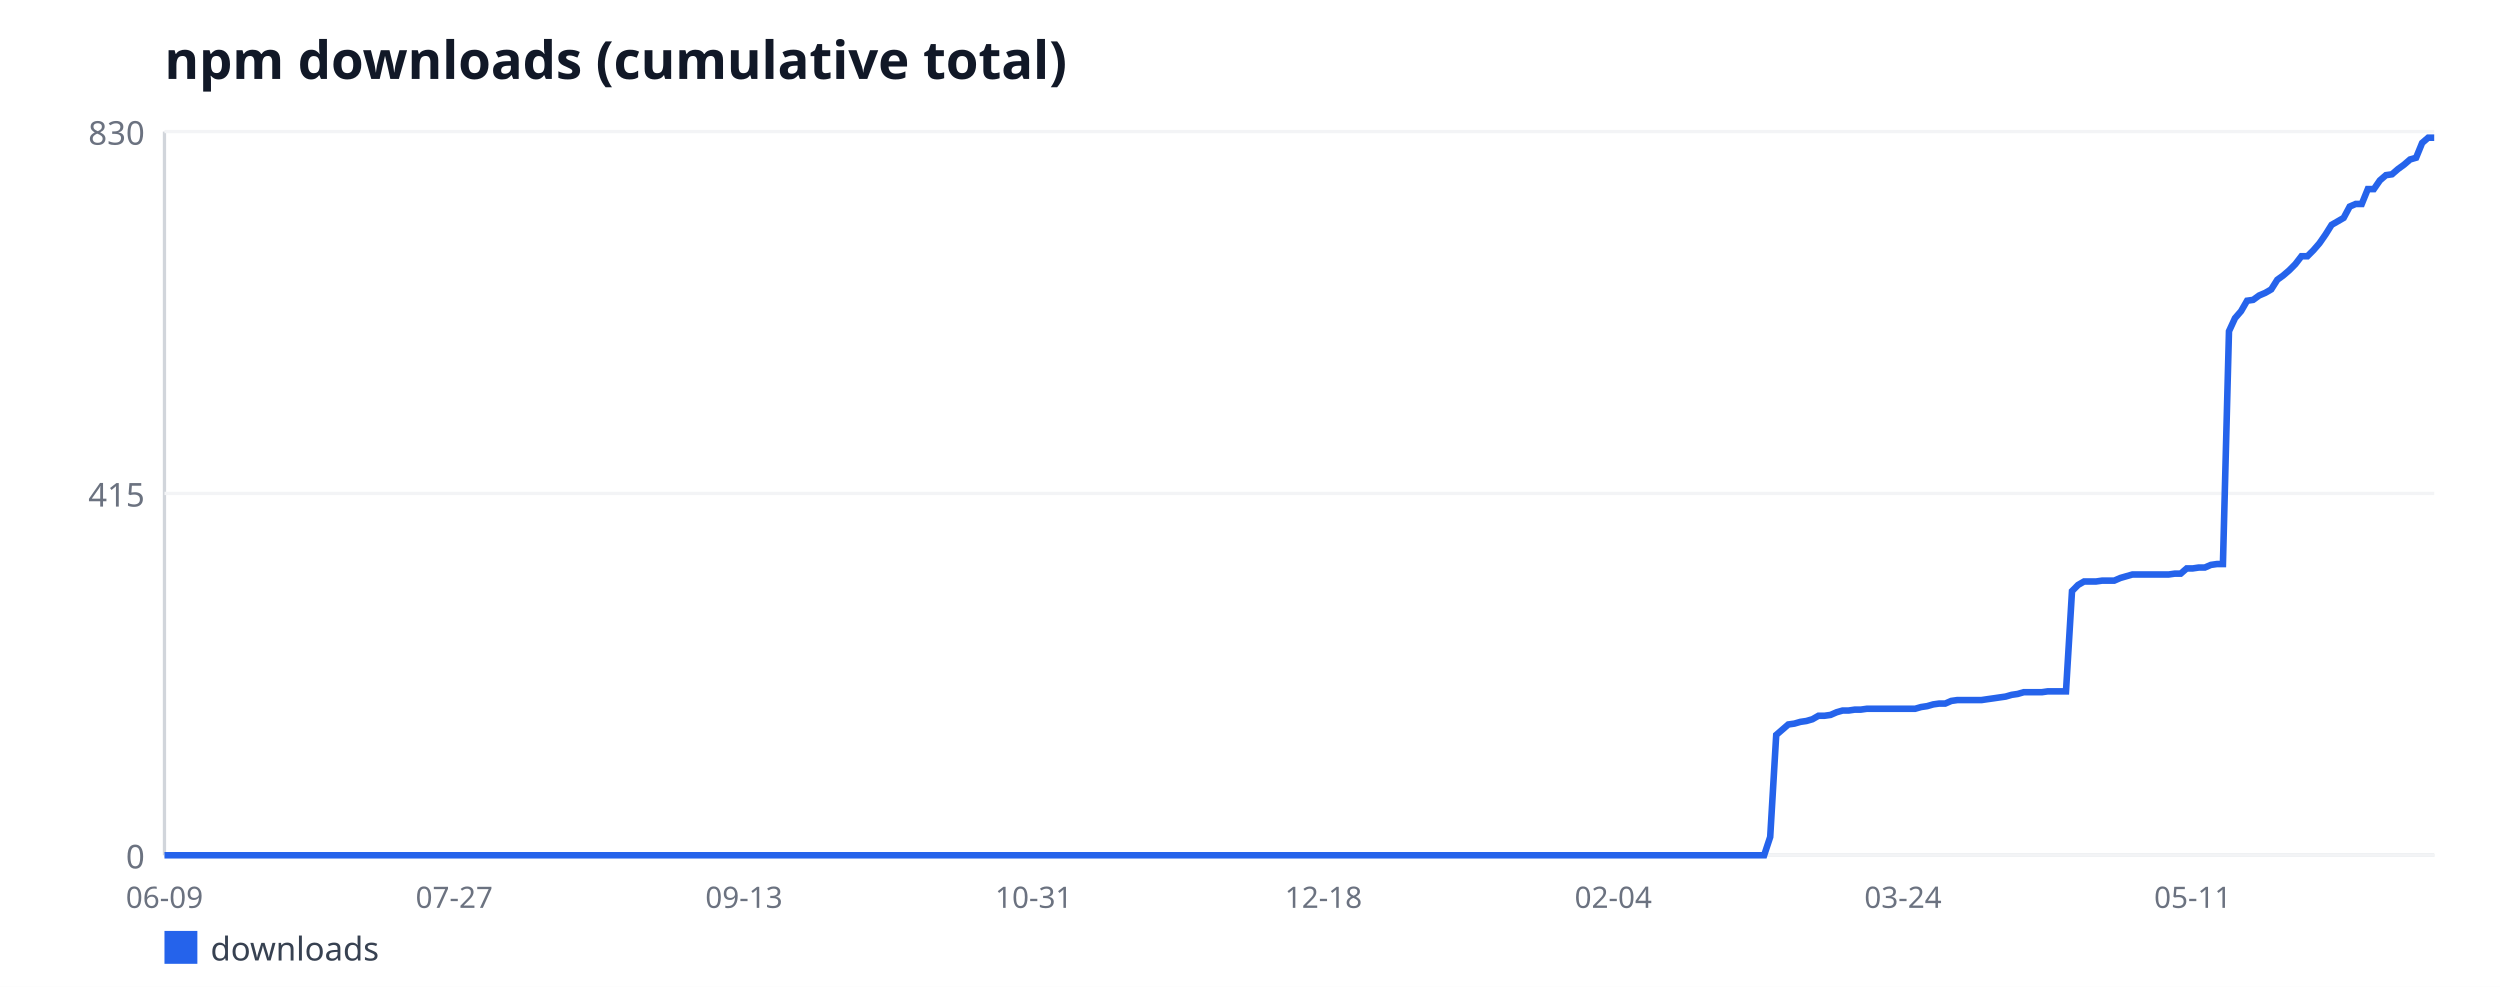
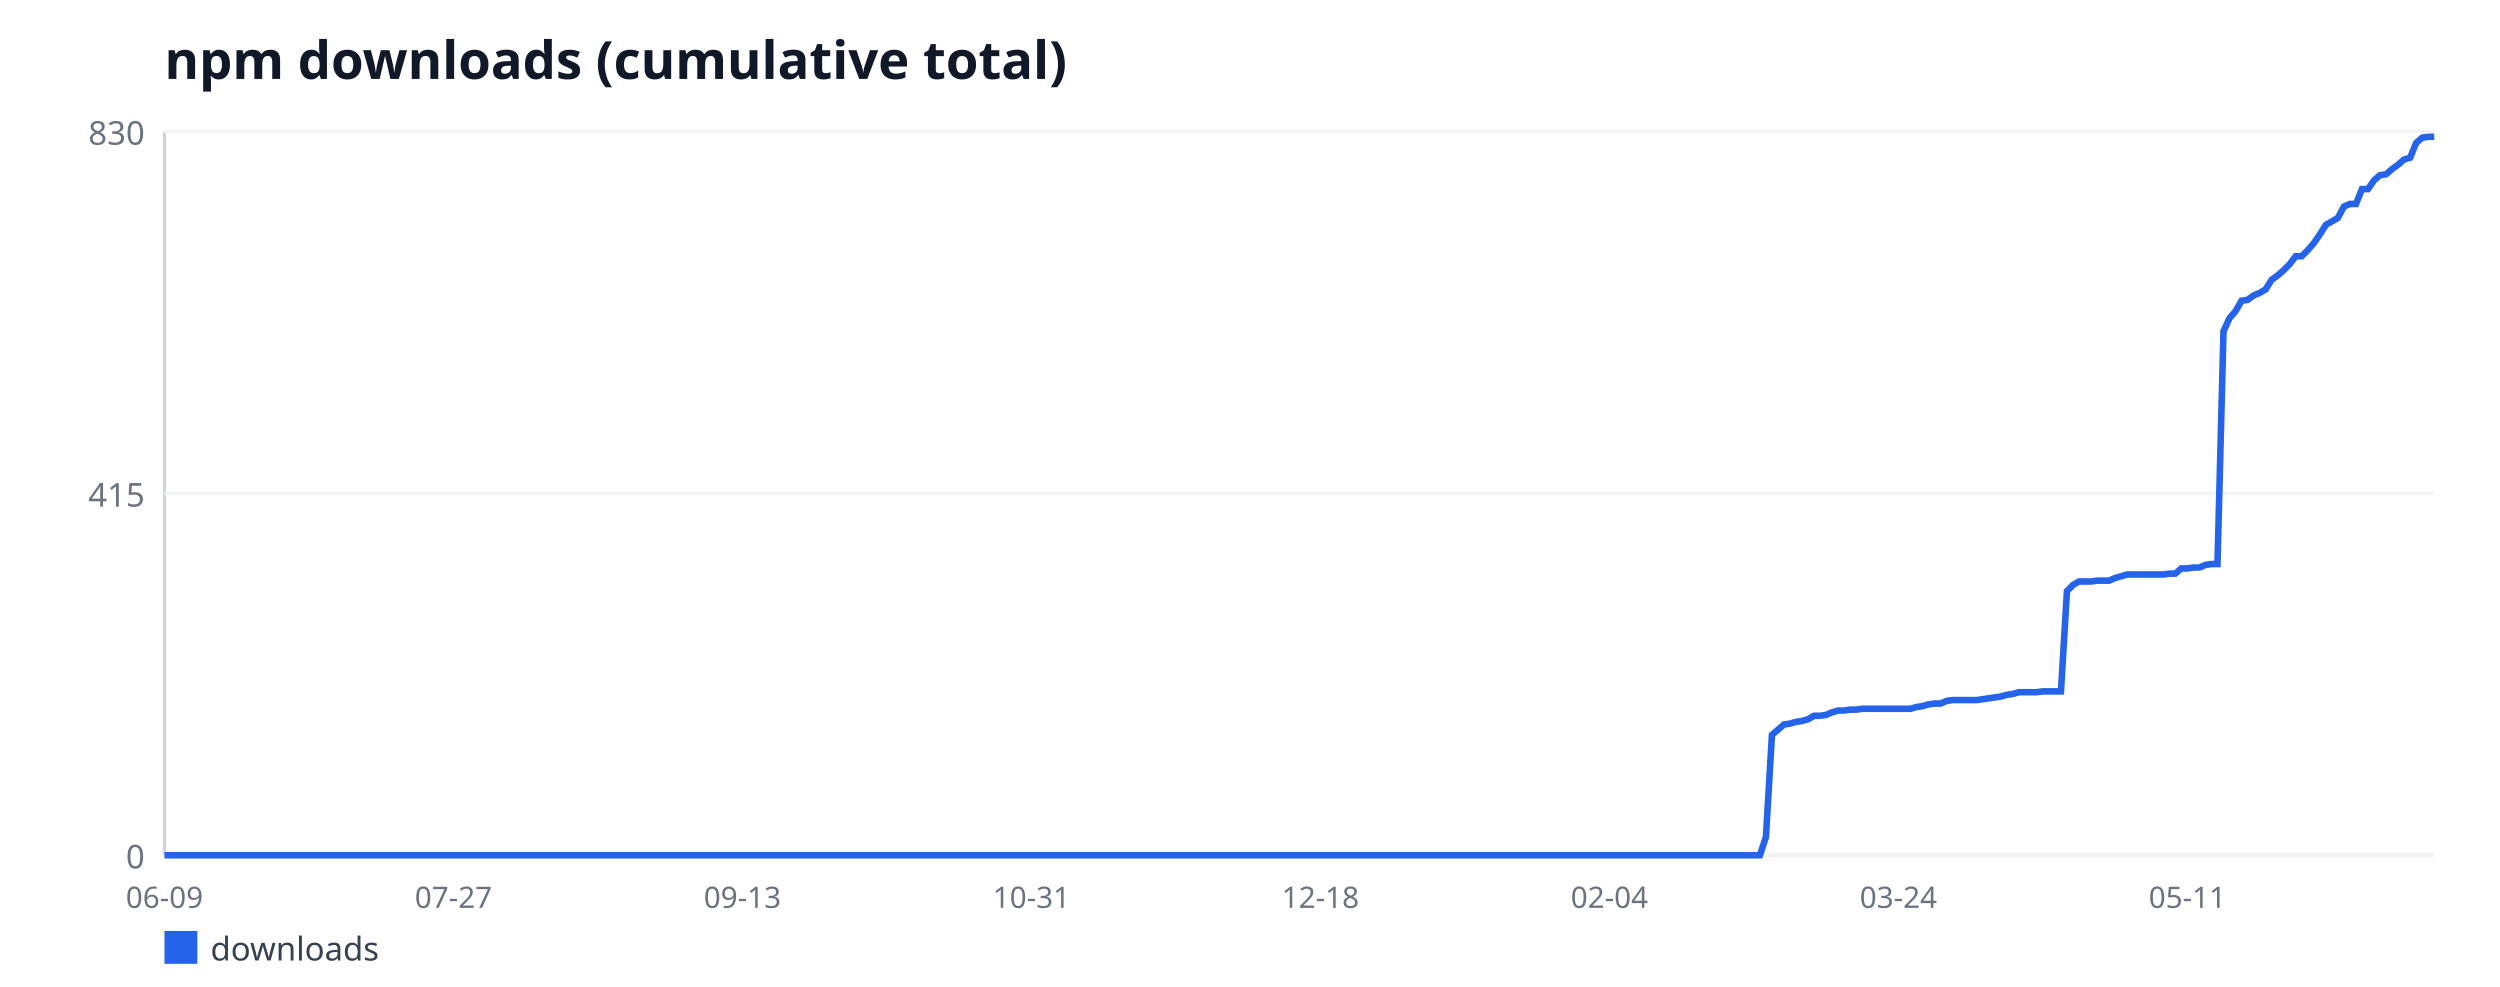
<svg xmlns="http://www.w3.org/2000/svg" width="760" height="300" viewBox="0 0 760 300" font-family="sans-serif">
  <rect width="760" height="300" fill="#ffffff" />
  <text x="50" y="24" font-size="16" font-weight="bold" fill="#111827">npm downloads (cumulative total)</text>
  <line x1="50" y1="40" x2="50" y2="260" stroke="#d1d5db" stroke-width="1" />
  <line x1="50" y1="260" x2="740" y2="260" stroke="#d1d5db" stroke-width="1" />
  <line x1="50" y1="260" x2="740" y2="260" stroke="#f3f4f6" stroke-width="1" />
  <text x="44" y="264" font-size="10" fill="#6b7280" text-anchor="end">0</text>
  <line x1="50" y1="150" x2="740" y2="150" stroke="#f3f4f6" stroke-width="1" />
  <text x="44" y="154" font-size="10" fill="#6b7280" text-anchor="end">415</text>
  <line x1="50" y1="40" x2="740" y2="40" stroke="#f3f4f6" stroke-width="1" />
  <text x="44" y="44" font-size="10" fill="#6b7280" text-anchor="end">830</text>
  <text x="50" y="276" font-size="9" fill="#6b7280" text-anchor="middle">06-09</text>
-   <text x="138.09" y="276" font-size="9" fill="#6b7280" text-anchor="middle">07-27</text>
-   <text x="226.17" y="276" font-size="9" fill="#6b7280" text-anchor="middle">09-13</text>
-   <text x="314.26" y="276" font-size="9" fill="#6b7280" text-anchor="middle">10-31</text>
-   <text x="402.34" y="276" font-size="9" fill="#6b7280" text-anchor="middle">12-18</text>
-   <text x="490.43" y="276" font-size="9" fill="#6b7280" text-anchor="middle">02-04</text>
-   <text x="578.51" y="276" font-size="9" fill="#6b7280" text-anchor="middle">03-24</text>
-   <text x="666.6" y="276" font-size="9" fill="#6b7280" text-anchor="middle">05-11</text>
-   <polyline fill="none" stroke="#2563eb" stroke-width="2" points="50,260 51.84,260 53.67,260 55.51,260 57.34,260 59.18,260 61.01,260 62.85,260 64.68,260 66.52,260 68.35,260 70.19,260 72.02,260 73.86,260 75.69,260 77.53,260 79.36,260 81.2,260 83.03,260 84.87,260 86.7,260 88.54,260 90.37,260 92.21,260 94.04,260 95.88,260 97.71,260 99.55,260 101.38,260 103.22,260 105.05,260 106.89,260 108.72,260 110.56,260 112.39,260 114.23,260 116.06,260 117.9,260 119.73,260 121.57,260 123.4,260 125.24,260 127.07,260 128.91,260 130.74,260 132.58,260 134.41,260 136.25,260 138.09,260 139.92,260 141.76,260 143.59,260 145.43,260 147.26,260 149.1,260 150.93,260 152.77,260 154.6,260 156.44,260 158.27,260 160.11,260 161.94,260 163.78,260 165.61,260 167.45,260 169.28,260 171.12,260 172.95,260 174.79,260 176.62,260 178.46,260 180.29,260 182.13,260 183.96,260 185.8,260 187.63,260 189.47,260 191.3,260 193.14,260 194.97,260 196.81,260 198.64,260 200.48,260 202.31,260 204.15,260 205.98,260 207.82,260 209.65,260 211.49,260 213.32,260 215.16,260 216.99,260 218.83,260 220.66,260 222.5,260 224.34,260 226.17,260 228.01,260 229.84,260 231.68,260 233.51,260 235.35,260 237.18,260 239.02,260 240.85,260 242.69,260 244.52,260 246.36,260 248.19,260 250.03,260 251.86,260 253.7,260 255.53,260 257.37,260 259.2,260 261.04,260 262.87,260 264.71,260 266.54,260 268.38,260 270.21,260 272.05,260 273.88,260 275.72,260 277.55,260 279.39,260 281.22,260 283.06,260 284.89,260 286.73,260 288.56,260 290.4,260 292.23,260 294.07,260 295.9,260 297.74,260 299.57,260 301.41,260 303.24,260 305.08,260 306.91,260 308.75,260 310.59,260 312.42,260 314.26,260 316.09,260 317.93,260 319.76,260 321.6,260 323.43,260 325.27,260 327.1,260 328.94,260 330.77,260 332.61,260 334.44,260 336.28,260 338.11,260 339.95,260 341.78,260 343.62,260 345.45,260 347.29,260 349.12,260 350.96,260 352.79,260 354.63,260 356.46,260 358.3,260 360.13,260 361.97,260 363.8,260 365.64,260 367.47,260 369.31,260 371.14,260 372.98,260 374.81,260 376.65,260 378.48,260 380.32,260 382.15,260 383.99,260 385.82,260 387.66,260 389.49,260 391.33,260 393.16,260 395,260 396.84,260 398.67,260 400.51,260 402.34,260 404.18,260 406.01,260 407.85,260 409.68,260 411.52,260 413.35,260 415.19,260 417.02,260 418.86,260 420.69,260 422.53,260 424.36,260 426.2,260 428.03,260 429.87,260 431.7,260 433.54,260 435.37,260 437.21,260 439.04,260 440.88,260 442.71,260 444.55,260 446.38,260 448.22,260 450.05,260 451.89,260 453.72,260 455.56,260 457.39,260 459.23,260 461.06,260 462.9,260 464.73,260 466.57,260 468.4,260 470.24,260 472.07,260 473.91,260 475.74,260 477.58,260 479.41,260 481.25,260 483.09,260 484.92,260 486.76,260 488.59,260 490.43,260 492.26,260 494.1,260 495.93,260 497.77,260 499.6,260 501.44,260 503.27,260 505.11,260 506.94,260 508.78,260 510.61,260 512.45,260 514.28,260 516.12,260 517.95,260 519.79,260 521.62,260 523.46,260 525.29,260 527.13,260 528.96,260 530.8,260 532.63,260 534.47,260 536.3,260 538.14,254.43 539.97,223.42 541.81,221.83 543.64,220.24 545.48,219.98 547.31,219.45 549.15,219.18 550.98,218.65 552.82,217.59 554.65,217.59 556.49,217.33 558.32,216.53 560.16,216 561.99,216 563.83,215.73 565.66,215.73 567.5,215.47 569.34,215.47 571.17,215.47 573.01,215.47 574.84,215.47 576.68,215.47 578.51,215.47 580.35,215.47 582.18,215.47 584.02,214.94 585.85,214.67 587.69,214.14 589.52,213.88 591.36,213.88 593.19,213.08 595.03,212.82 596.86,212.82 598.7,212.82 600.53,212.82 602.37,212.82 604.2,212.55 606.04,212.29 607.87,212.02 609.71,211.76 611.54,211.23 613.38,210.96 615.21,210.43 617.05,210.43 618.88,210.43 620.72,210.43 622.55,210.17 624.39,210.17 626.22,210.17 628.06,210.17 629.89,179.69 631.73,177.83 633.56,176.77 635.4,176.77 637.23,176.77 639.07,176.51 640.9,176.51 642.74,176.51 644.57,175.71 646.41,175.18 648.24,174.65 650.08,174.65 651.91,174.65 653.75,174.65 655.59,174.65 657.42,174.65 659.26,174.65 661.09,174.39 662.93,174.39 664.76,172.8 666.6,172.8 668.43,172.53 670.27,172.53 672.1,171.73 673.94,171.47 675.77,171.47 677.61,100.7 679.44,96.72 681.28,94.6 683.11,91.42 684.95,91.16 686.78,89.83 688.62,89.04 690.45,87.98 692.29,85.06 694.12,83.73 695.96,82.14 697.79,80.29 699.63,77.9 701.46,77.9 703.3,76.05 705.13,73.93 706.97,71.28 708.8,68.36 710.64,67.3 712.47,66.24 714.31,62.8 716.14,62 717.98,62 719.81,57.49 721.65,57.49 723.48,54.84 725.32,53.25 727.15,52.99 728.99,51.4 730.82,50.07 732.66,48.48 734.49,47.95 736.33,43.45 738.16,41.86 740,41.86" />
+   <text x="137.85" y="276" font-size="9" fill="#6b7280" text-anchor="middle">07-27</text>
+   <text x="225.7" y="276" font-size="9" fill="#6b7280" text-anchor="middle">09-13</text>
+   <text x="313.55" y="276" font-size="9" fill="#6b7280" text-anchor="middle">10-31</text>
+   <text x="401.41" y="276" font-size="9" fill="#6b7280" text-anchor="middle">12-18</text>
+   <text x="489.26" y="276" font-size="9" fill="#6b7280" text-anchor="middle">02-04</text>
+   <text x="577.11" y="276" font-size="9" fill="#6b7280" text-anchor="middle">03-24</text>
+   <text x="664.96" y="276" font-size="9" fill="#6b7280" text-anchor="middle">05-11</text>
+   <polyline fill="none" stroke="#2563eb" stroke-width="2" points="50,260 51.83,260 53.66,260 55.49,260 57.32,260 59.15,260 60.98,260 62.81,260 64.64,260 66.47,260 68.3,260 70.13,260 71.96,260 73.79,260 75.62,260 77.45,260 79.28,260 81.11,260 82.94,260 84.77,260 86.6,260 88.44,260 90.27,260 92.1,260 93.93,260 95.76,260 97.59,260 99.42,260 101.25,260 103.08,260 104.91,260 106.74,260 108.57,260 110.4,260 112.23,260 114.06,260 115.89,260 117.72,260 119.55,260 121.38,260 123.21,260 125.04,260 126.87,260 128.7,260 130.53,260 132.36,260 134.19,260 136.02,260 137.85,260 139.68,260 141.51,260 143.34,260 145.17,260 147,260 148.83,260 150.66,260 152.49,260 154.32,260 156.15,260 157.98,260 159.81,260 161.64,260 163.47,260 165.31,260 167.14,260 168.97,260 170.8,260 172.63,260 174.46,260 176.29,260 178.12,260 179.95,260 181.78,260 183.61,260 185.44,260 187.27,260 189.1,260 190.93,260 192.76,260 194.59,260 196.42,260 198.25,260 200.08,260 201.91,260 203.74,260 205.57,260 207.4,260 209.23,260 211.06,260 212.89,260 214.72,260 216.55,260 218.38,260 220.21,260 222.04,260 223.87,260 225.7,260 227.53,260 229.36,260 231.19,260 233.02,260 234.85,260 236.68,260 238.51,260 240.34,260 242.18,260 244.01,260 245.84,260 247.67,260 249.5,260 251.33,260 253.16,260 254.99,260 256.82,260 258.65,260 260.48,260 262.31,260 264.14,260 265.97,260 267.8,260 269.63,260 271.46,260 273.29,260 275.12,260 276.95,260 278.78,260 280.61,260 282.44,260 284.27,260 286.1,260 287.93,260 289.76,260 291.59,260 293.42,260 295.25,260 297.08,260 298.91,260 300.74,260 302.57,260 304.4,260 306.23,260 308.06,260 309.89,260 311.72,260 313.55,260 315.38,260 317.21,260 319.05,260 320.88,260 322.71,260 324.54,260 326.37,260 328.2,260 330.03,260 331.86,260 333.69,260 335.52,260 337.35,260 339.18,260 341.01,260 342.84,260 344.67,260 346.5,260 348.33,260 350.16,260 351.99,260 353.82,260 355.65,260 357.48,260 359.31,260 361.14,260 362.97,260 364.8,260 366.63,260 368.46,260 370.29,260 372.12,260 373.95,260 375.78,260 377.61,260 379.44,260 381.27,260 383.1,260 384.93,260 386.76,260 388.59,260 390.42,260 392.25,260 394.08,260 395.92,260 397.75,260 399.58,260 401.41,260 403.24,260 405.07,260 406.9,260 408.73,260 410.56,260 412.39,260 414.22,260 416.05,260 417.88,260 419.71,260 421.54,260 423.37,260 425.2,260 427.03,260 428.86,260 430.69,260 432.52,260 434.35,260 436.18,260 438.01,260 439.84,260 441.67,260 443.5,260 445.33,260 447.16,260 448.99,260 450.82,260 452.65,260 454.48,260 456.31,260 458.14,260 459.97,260 461.8,260 463.63,260 465.46,260 467.29,260 469.12,260 470.95,260 472.79,260 474.62,260 476.45,260 478.28,260 480.11,260 481.94,260 483.77,260 485.6,260 487.43,260 489.26,260 491.09,260 492.92,260 494.75,260 496.58,260 498.41,260 500.24,260 502.07,260 503.9,260 505.73,260 507.56,260 509.39,260 511.22,260 513.05,260 514.88,260 516.71,260 518.54,260 520.37,260 522.2,260 524.03,260 525.86,260 527.69,260 529.52,260 531.35,260 533.18,260 535.01,260 536.84,254.43 538.67,223.42 540.5,221.83 542.33,220.24 544.16,219.98 545.99,219.45 547.82,219.18 549.66,218.65 551.49,217.59 553.32,217.59 555.15,217.33 556.98,216.53 558.81,216 560.64,216 562.47,215.73 564.3,215.73 566.13,215.47 567.96,215.47 569.79,215.47 571.62,215.47 573.45,215.47 575.28,215.47 577.11,215.47 578.94,215.47 580.77,215.47 582.6,214.94 584.43,214.67 586.26,214.14 588.09,213.88 589.92,213.88 591.75,213.08 593.58,212.82 595.41,212.82 597.24,212.82 599.07,212.82 600.9,212.82 602.73,212.55 604.56,212.29 606.39,212.02 608.22,211.76 610.05,211.23 611.88,210.96 613.71,210.43 615.54,210.43 617.37,210.43 619.2,210.43 621.03,210.17 622.86,210.17 624.69,210.17 626.53,210.17 628.36,179.69 630.19,177.83 632.02,176.77 633.85,176.77 635.68,176.77 637.51,176.51 639.34,176.51 641.17,176.51 643,175.71 644.83,175.18 646.66,174.65 648.49,174.65 650.32,174.65 652.15,174.65 653.98,174.65 655.81,174.65 657.64,174.65 659.47,174.39 661.3,174.39 663.13,172.8 664.96,172.8 666.79,172.53 668.62,172.53 670.45,171.73 672.28,171.47 674.11,171.47 675.94,100.7 677.77,96.72 679.6,94.6 681.43,91.42 683.26,91.16 685.09,89.83 686.92,89.04 688.75,87.98 690.58,85.06 692.41,83.73 694.24,82.14 696.07,80.29 697.9,77.9 699.73,77.9 701.56,76.05 703.4,73.93 705.23,71.28 707.06,68.36 708.89,67.3 710.72,66.24 712.55,62.8 714.38,62 716.21,62 718.04,57.49 719.87,57.49 721.7,54.84 723.53,53.25 725.36,52.99 727.19,51.4 729.02,50.07 730.85,48.48 732.68,47.95 734.51,43.45 736.34,41.86 738.17,41.59 740,41.59" />
  <rect x="50" y="283" width="10" height="10" fill="#2563eb" />
  <text x="64" y="292" font-size="10" fill="#374151">downloads</text>
</svg>
